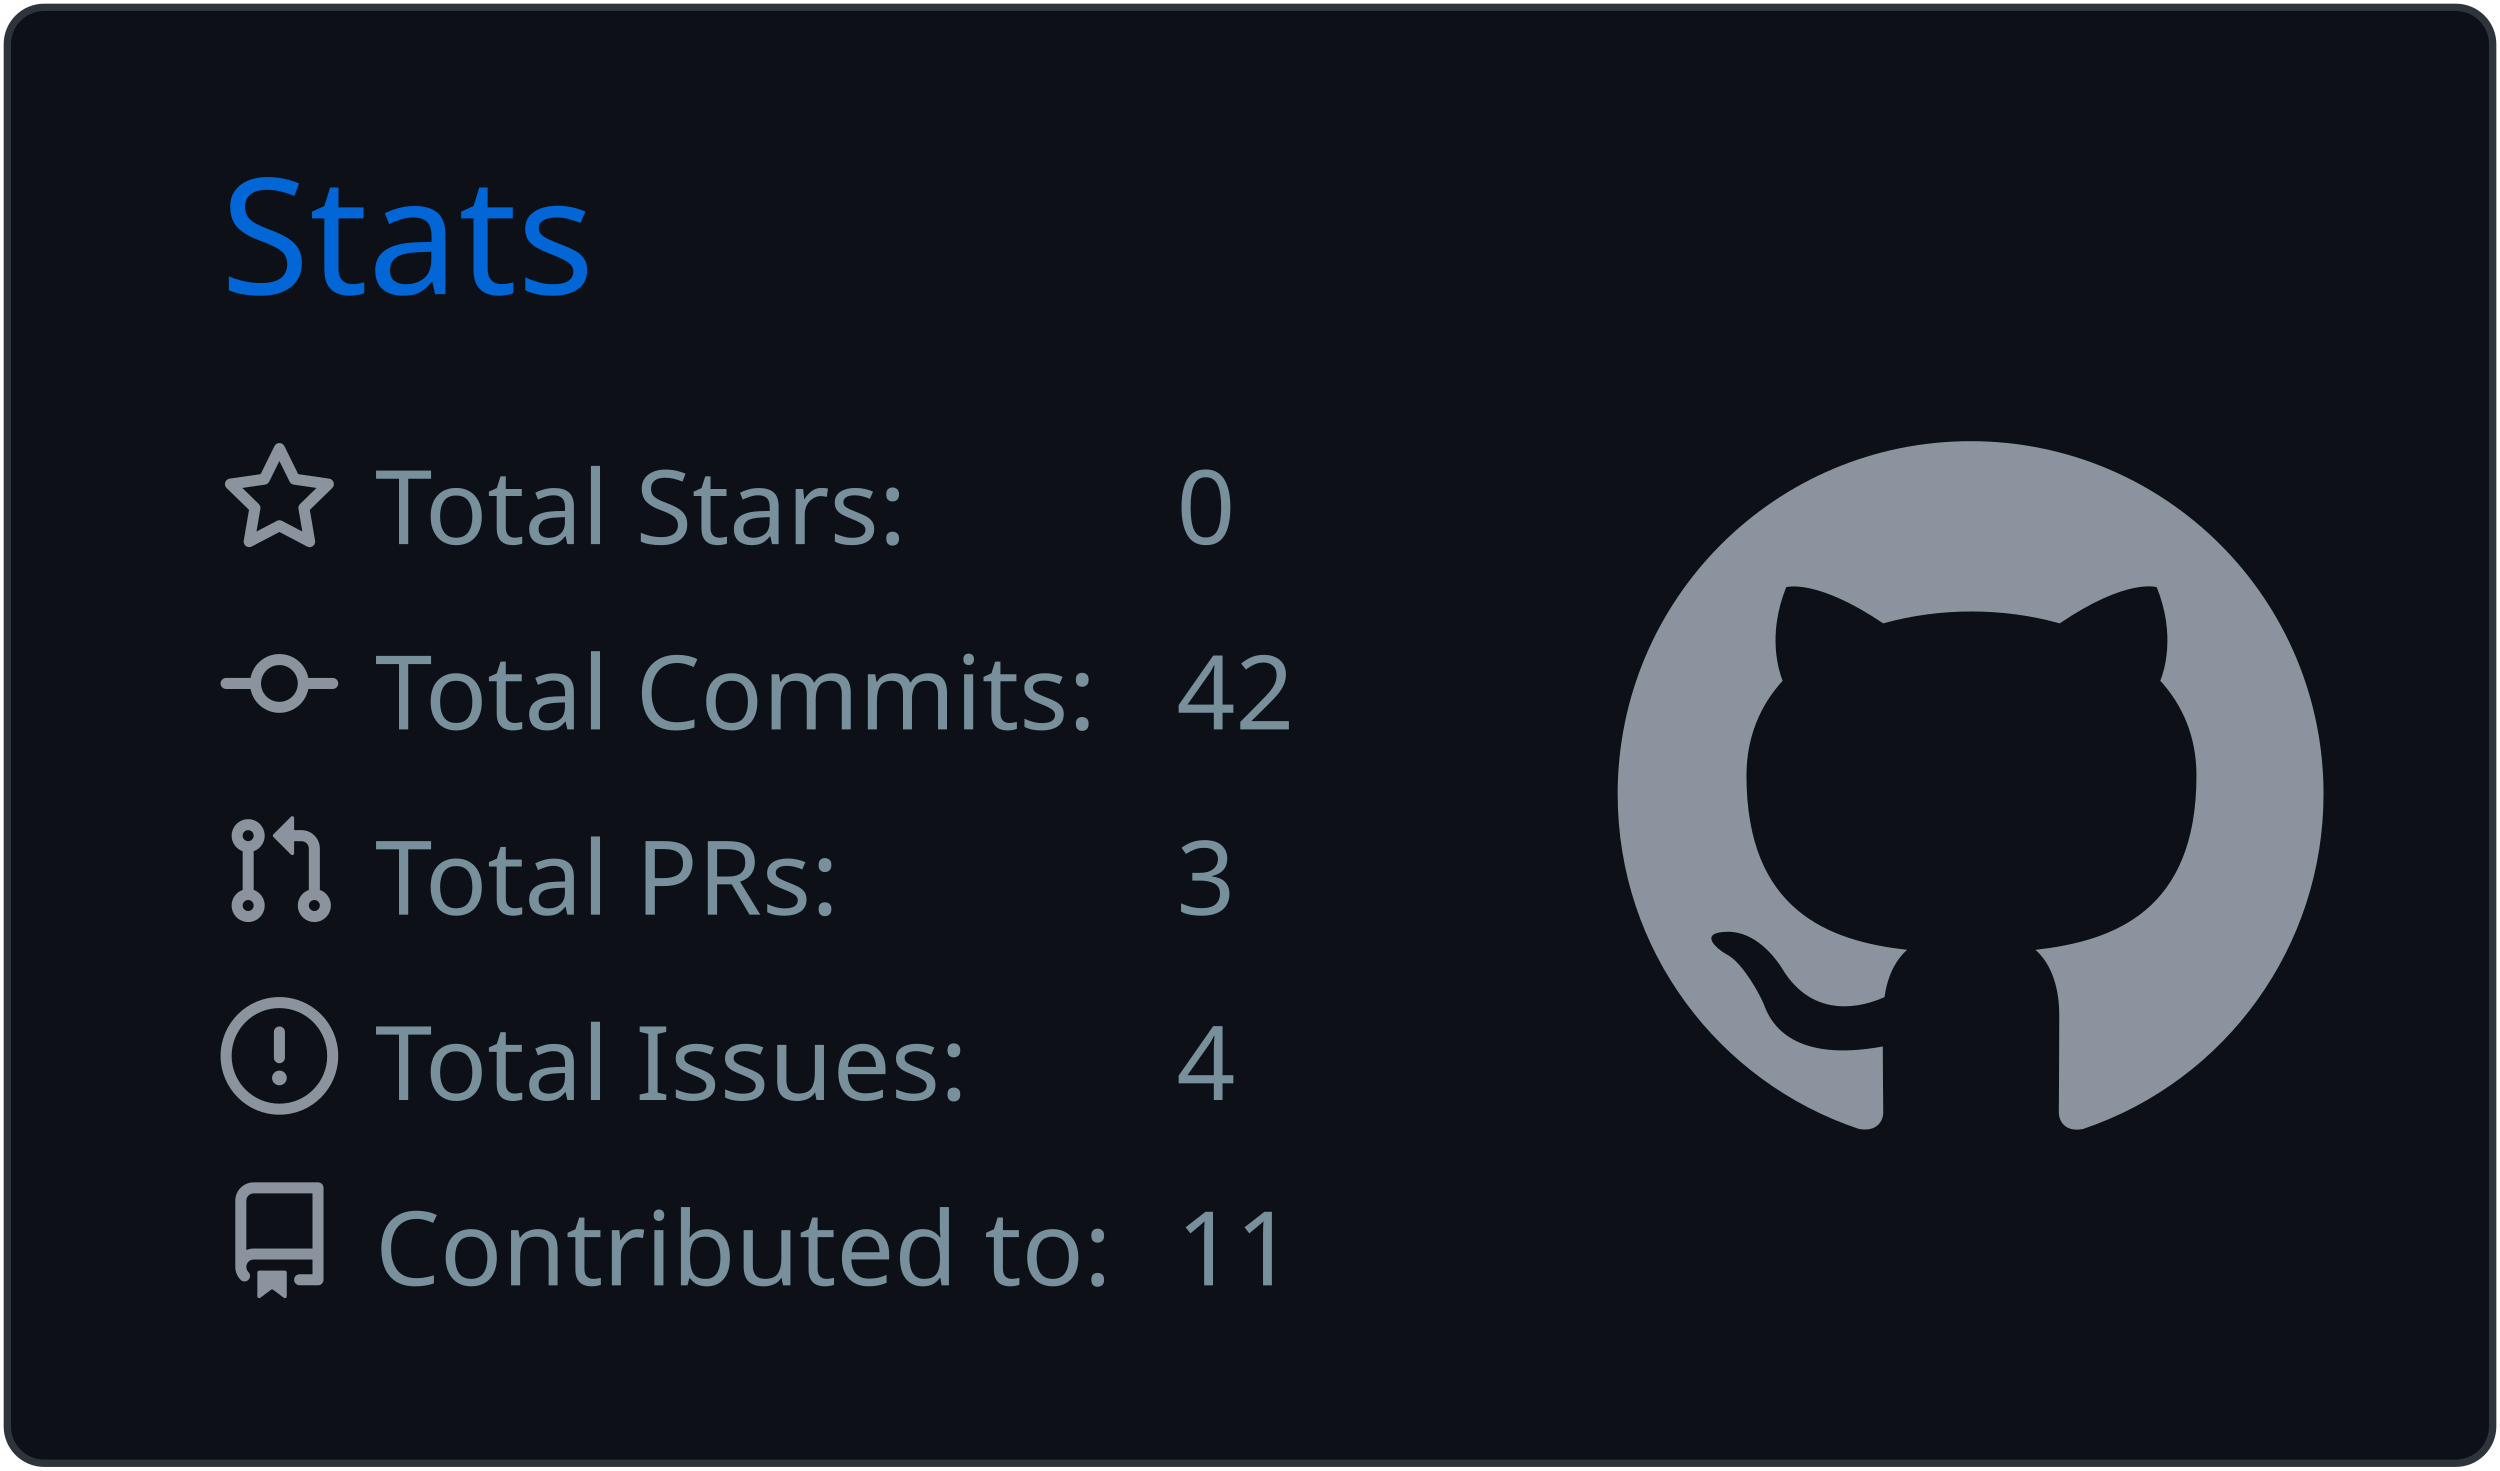
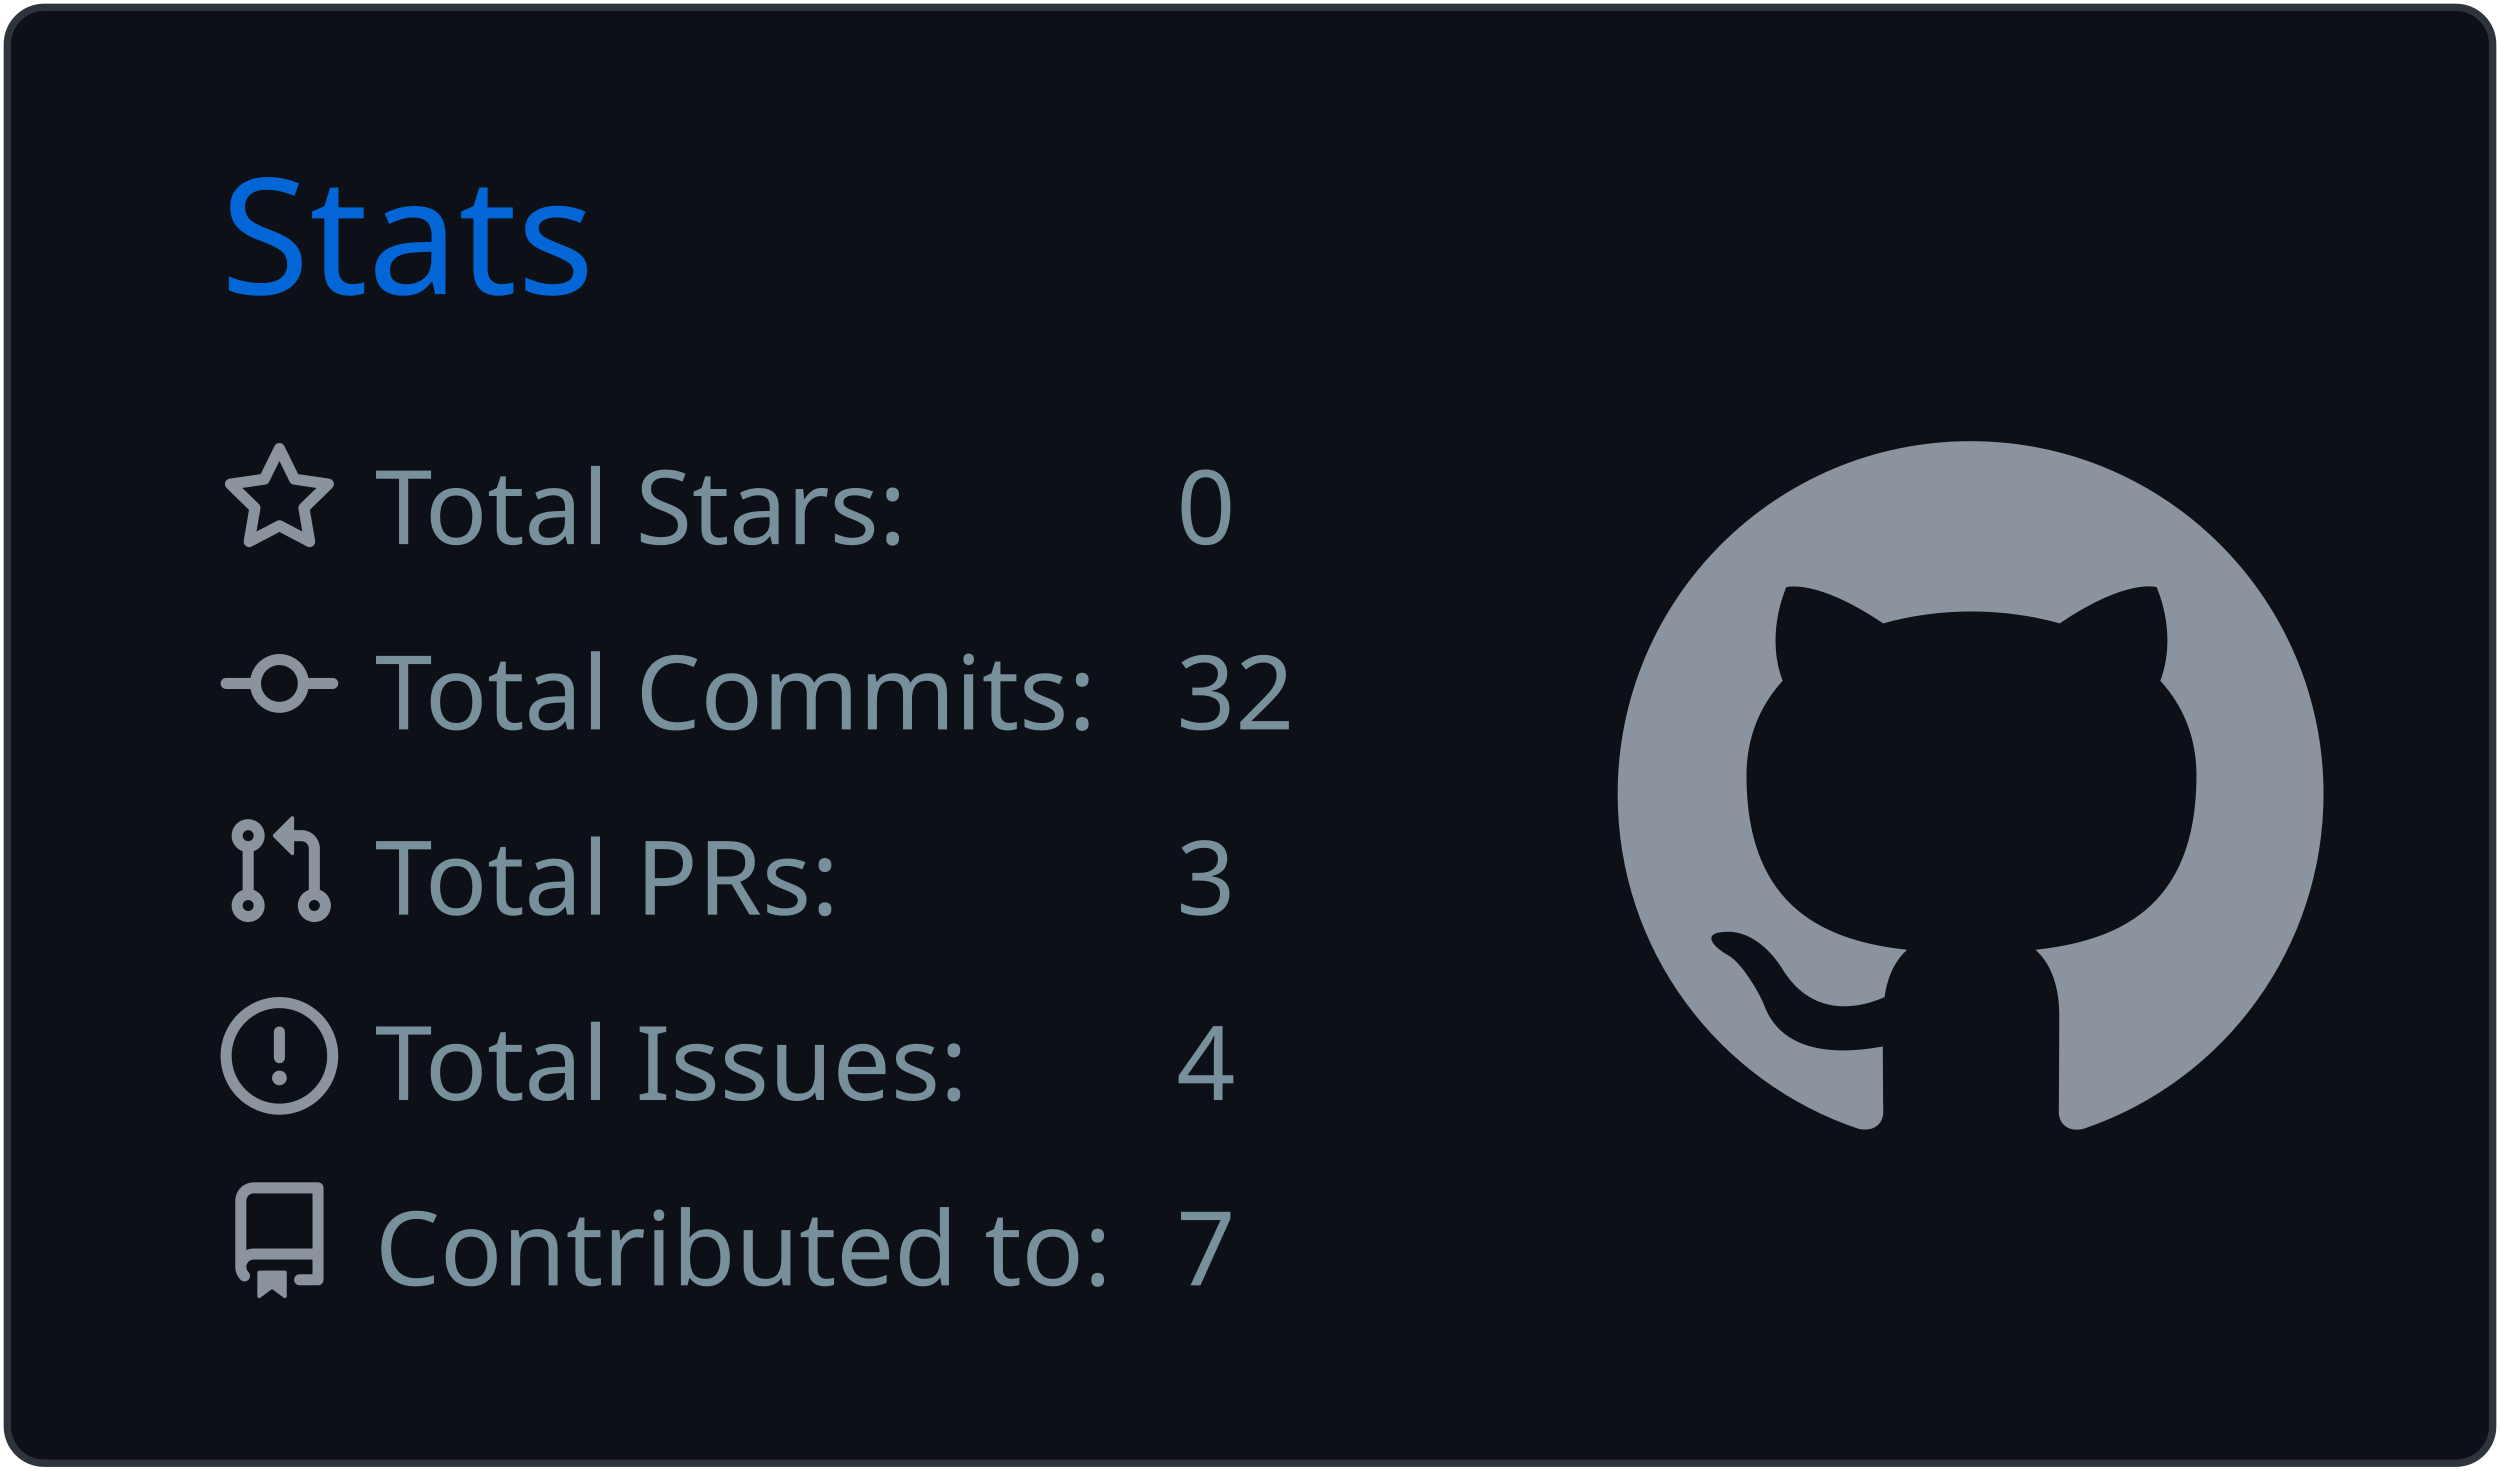
<svg xmlns="http://www.w3.org/2000/svg" width="340" height="200" viewBox="0 0 340 200">
  <style>* {
          font-family: 'Segoe UI', Ubuntu, "Helvetica Neue", Sans-Serif
        }</style>
  <g class="gpsc-root">
    <rect x="1" y="1" rx="5" ry="5" height="99%" width="99.412%" stroke="#2e343b" stroke-width="1" fill="#0d1117" stroke-opacity="1" />
    <text x="30" y="40" class="gpsc-item" style="--gpsc-i: 0; font-size: 22px; fill: #0366d6;">Stats</text>
    <g transform="translate(0,40)">
      <g transform="translate(30,20)">
        <g class="gpsc-item" style="--gpsc-i: 0;">
          <g transform="translate(0,0)" width="14" height="14" fill="#8b949e">
            <path fill-rule="evenodd" d="M8 .25a.75.75 0 01.673.418l1.882 3.815 4.21.612a.75.75 0 01.416 1.279l-3.046 2.97.719 4.192a.75.75 0 01-1.088.791L8 12.347l-3.766 1.98a.75.75 0 01-1.088-.79l.72-4.194L.818 6.374a.75.75 0 01.416-1.28l4.21-.611L7.327.668A.75.75 0 018 .25zm0 2.445L6.615 5.5a.75.75 0 01-.564.41l-3.097.45 2.24 2.184a.75.75 0 01.216.664l-.528 3.084 2.769-1.456a.75.75 0 01.698 0l2.77 1.456-.53-3.084a.75.75 0 01.216-.664l2.24-2.183-3.096-.45a.75.75 0 01-.564-.41L8 2.694v.001z" />
          </g>
        </g>
        <g class="gpsc-item" style="--gpsc-i: 1;">
          <g transform="translate(0,25.2)" width="14" height="14" fill="#8b949e">
            <path fill-rule="evenodd" d="M10.5 7.75a2.5 2.5 0 11-5 0 2.5 2.5 0 015 0zm1.43.75a4.002 4.002 0 01-7.86 0H.75a.75.75 0 110-1.5h3.32a4.001 4.001 0 017.86 0h3.32a.75.75 0 110 1.5h-3.32z" />
          </g>
        </g>
        <g class="gpsc-item" style="--gpsc-i: 2;">
          <g transform="translate(0,50.4)" width="14" height="14" fill="#8b949e">
            <path fill-rule="evenodd" d="M7.177 3.073L9.573.677A.25.25 0 0110 .854v4.792a.25.25 0 01-.427.177L7.177 3.427a.25.25 0 010-.354zM3.75 2.5a.75.75 0 100 1.5.75.75 0 000-1.5zm-2.25.75a2.25 2.25 0 113 2.122v5.256a2.251 2.251 0 11-1.5 0V5.372A2.25 2.25 0 011.5 3.25zM11 2.5h-1V4h1a1 1 0 011 1v5.628a2.251 2.251 0 101.5 0V5A2.5 2.5 0 0011 2.5zm1 10.25a.75.75 0 111.5 0 .75.75 0 01-1.5 0zM3.75 12a.75.75 0 100 1.5.75.75 0 000-1.5z" />
          </g>
        </g>
        <g class="gpsc-item" style="--gpsc-i: 3;">
          <g transform="translate(0,75.6)" width="14" height="14" fill="#8b949e">
            <path fill-rule="evenodd" d="M8 1.5a6.5 6.5 0 100 13 6.5 6.5 0 000-13zM0 8a8 8 0 1116 0A8 8 0 010 8zm9 3a1 1 0 11-2 0 1 1 0 012 0zm-.25-6.25a.75.75 0 00-1.5 0v3.5a.75.75 0 001.5 0v-3.5z" />
          </g>
        </g>
        <g class="gpsc-item" style="--gpsc-i: 4;">
          <g transform="translate(0,100.8)" width="14" height="14" fill="#8b949e">
            <path fill-rule="evenodd" d="M2 2.5A2.5 2.5 0 014.5 0h8.75a.75.75 0 01.75.75v12.5a.75.75 0 01-.75.75h-2.5a.75.75 0 110-1.5h1.75v-2h-8a1 1 0 00-.714 1.7.75.75 0 01-1.072 1.05A2.495 2.495 0 012 11.5v-9zm10.5-1V9h-8c-.356 0-.694.074-1 .208V2.5a1 1 0 011-1h8zM5 12.25v3.25a.25.25 0 00.4.2l1.45-1.087a.25.25 0 01.3 0L8.6 15.7a.25.25 0 00.4-.2v-3.25a.25.25 0 00-.25-.25h-3.5a.25.25 0 00-.25.25z" />
          </g>
        </g>
        <text x="21" y="14" class="gpsc-item" style="--gpsc-i: 0; fill: #77909c; font-size: 14px;">Total Stars:</text>
        <text x="21" y="39.2" class="gpsc-item" style="--gpsc-i: 1; fill: #77909c; font-size: 14px;">Total Commits:</text>
        <text x="21" y="64.4" class="gpsc-item" style="--gpsc-i: 2; fill: #77909c; font-size: 14px;">Total PRs:</text>
        <text x="21" y="89.6" class="gpsc-item" style="--gpsc-i: 3; fill: #77909c; font-size: 14px;">Total Issues:</text>
        <text x="21" y="114.8" class="gpsc-item" style="--gpsc-i: 4; fill: #77909c; font-size: 14px;">Contributed to:</text>
        <text x="130" y="14" class="gpsc-item" style="--gpsc-i: 0; fill: #77909c; font-size: 14px;">0</text>
-         <text x="130" y="39.2" class="gpsc-item" style="--gpsc-i: 1; fill: #77909c; font-size: 14px;">42</text>
+         <text x="130" y="39.2" class="gpsc-item" style="--gpsc-i: 1; fill: #77909c; font-size: 14px;">32</text>
        <text x="130" y="64.4" class="gpsc-item" style="--gpsc-i: 2; fill: #77909c; font-size: 14px;">3</text>
        <text x="130" y="89.6" class="gpsc-item" style="--gpsc-i: 3; fill: #77909c; font-size: 14px;">4</text>
-         <text x="130" y="114.8" class="gpsc-item" style="--gpsc-i: 4; fill: #77909c; font-size: 14px;">11</text>
+         <text x="130" y="114.8" class="gpsc-item" style="--gpsc-i: 4; fill: #77909c; font-size: 14px;">7</text>
      </g>
      <g transform="translate(220,20)">
        <g transform="scale(6)" style="fill: #8b949e;">
          <path fill-rule="evenodd" d="M8 0C3.58 0 0 3.58 0 8c0 3.54 2.29 6.53 5.47 7.59.4.07.55-.17.55-.38 0-.19-.01-.82-.01-1.49-2.01.37-2.53-.49-2.69-.94-.09-.23-.48-.94-.82-1.13-.28-.15-.68-.52-.01-.53.63-.01 1.08.58 1.23.82.72 1.21 1.87.87 2.33.66.07-.52.28-.87.51-1.07-1.78-.2-3.64-.89-3.64-3.95 0-.87.31-1.59.82-2.15-.08-.2-.36-1.02.08-2.12 0 0 .67-.21 2.2.82.64-.18 1.32-.27 2-.27.68 0 1.36.09 2 .27 1.53-1.04 2.2-.82 2.2-.82.44 1.1.16 1.92.08 2.12.51.56.82 1.27.82 2.15 0 3.07-1.87 3.75-3.65 3.95.29.25.54.73.54 1.48 0 1.07-.01 1.93-.01 2.2 0 .21.15.46.55.38A8.013 8.013 0 0016 8c0-4.42-3.58-8-8-8z" />
        </g>
      </g>
    </g>
  </g>
</svg>
